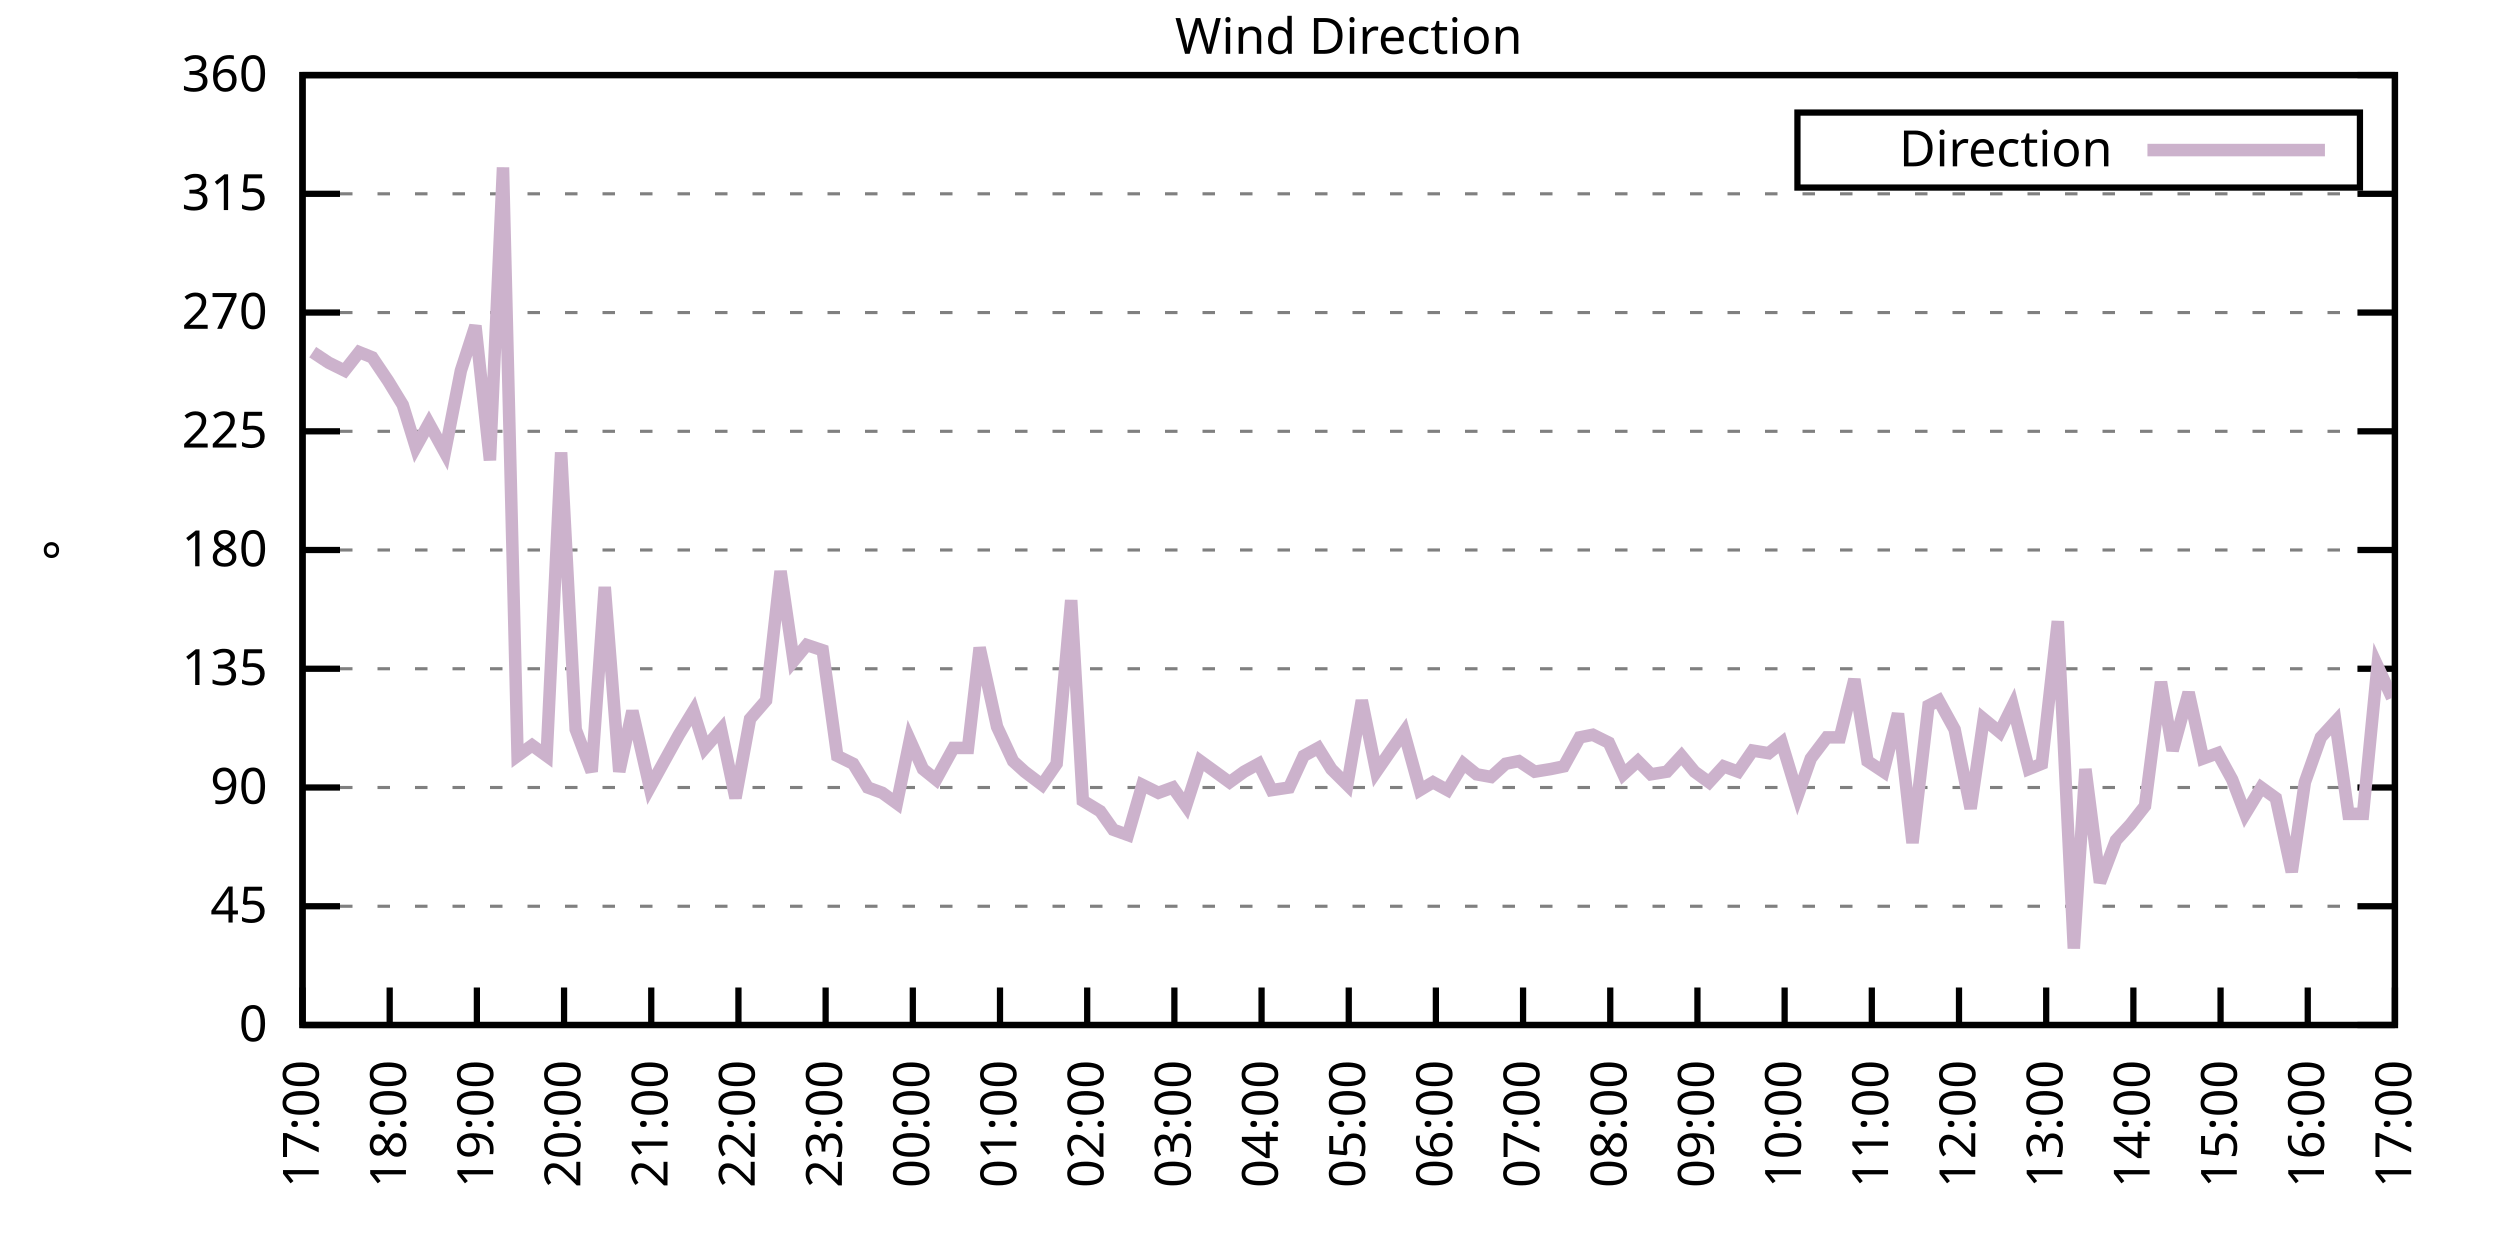
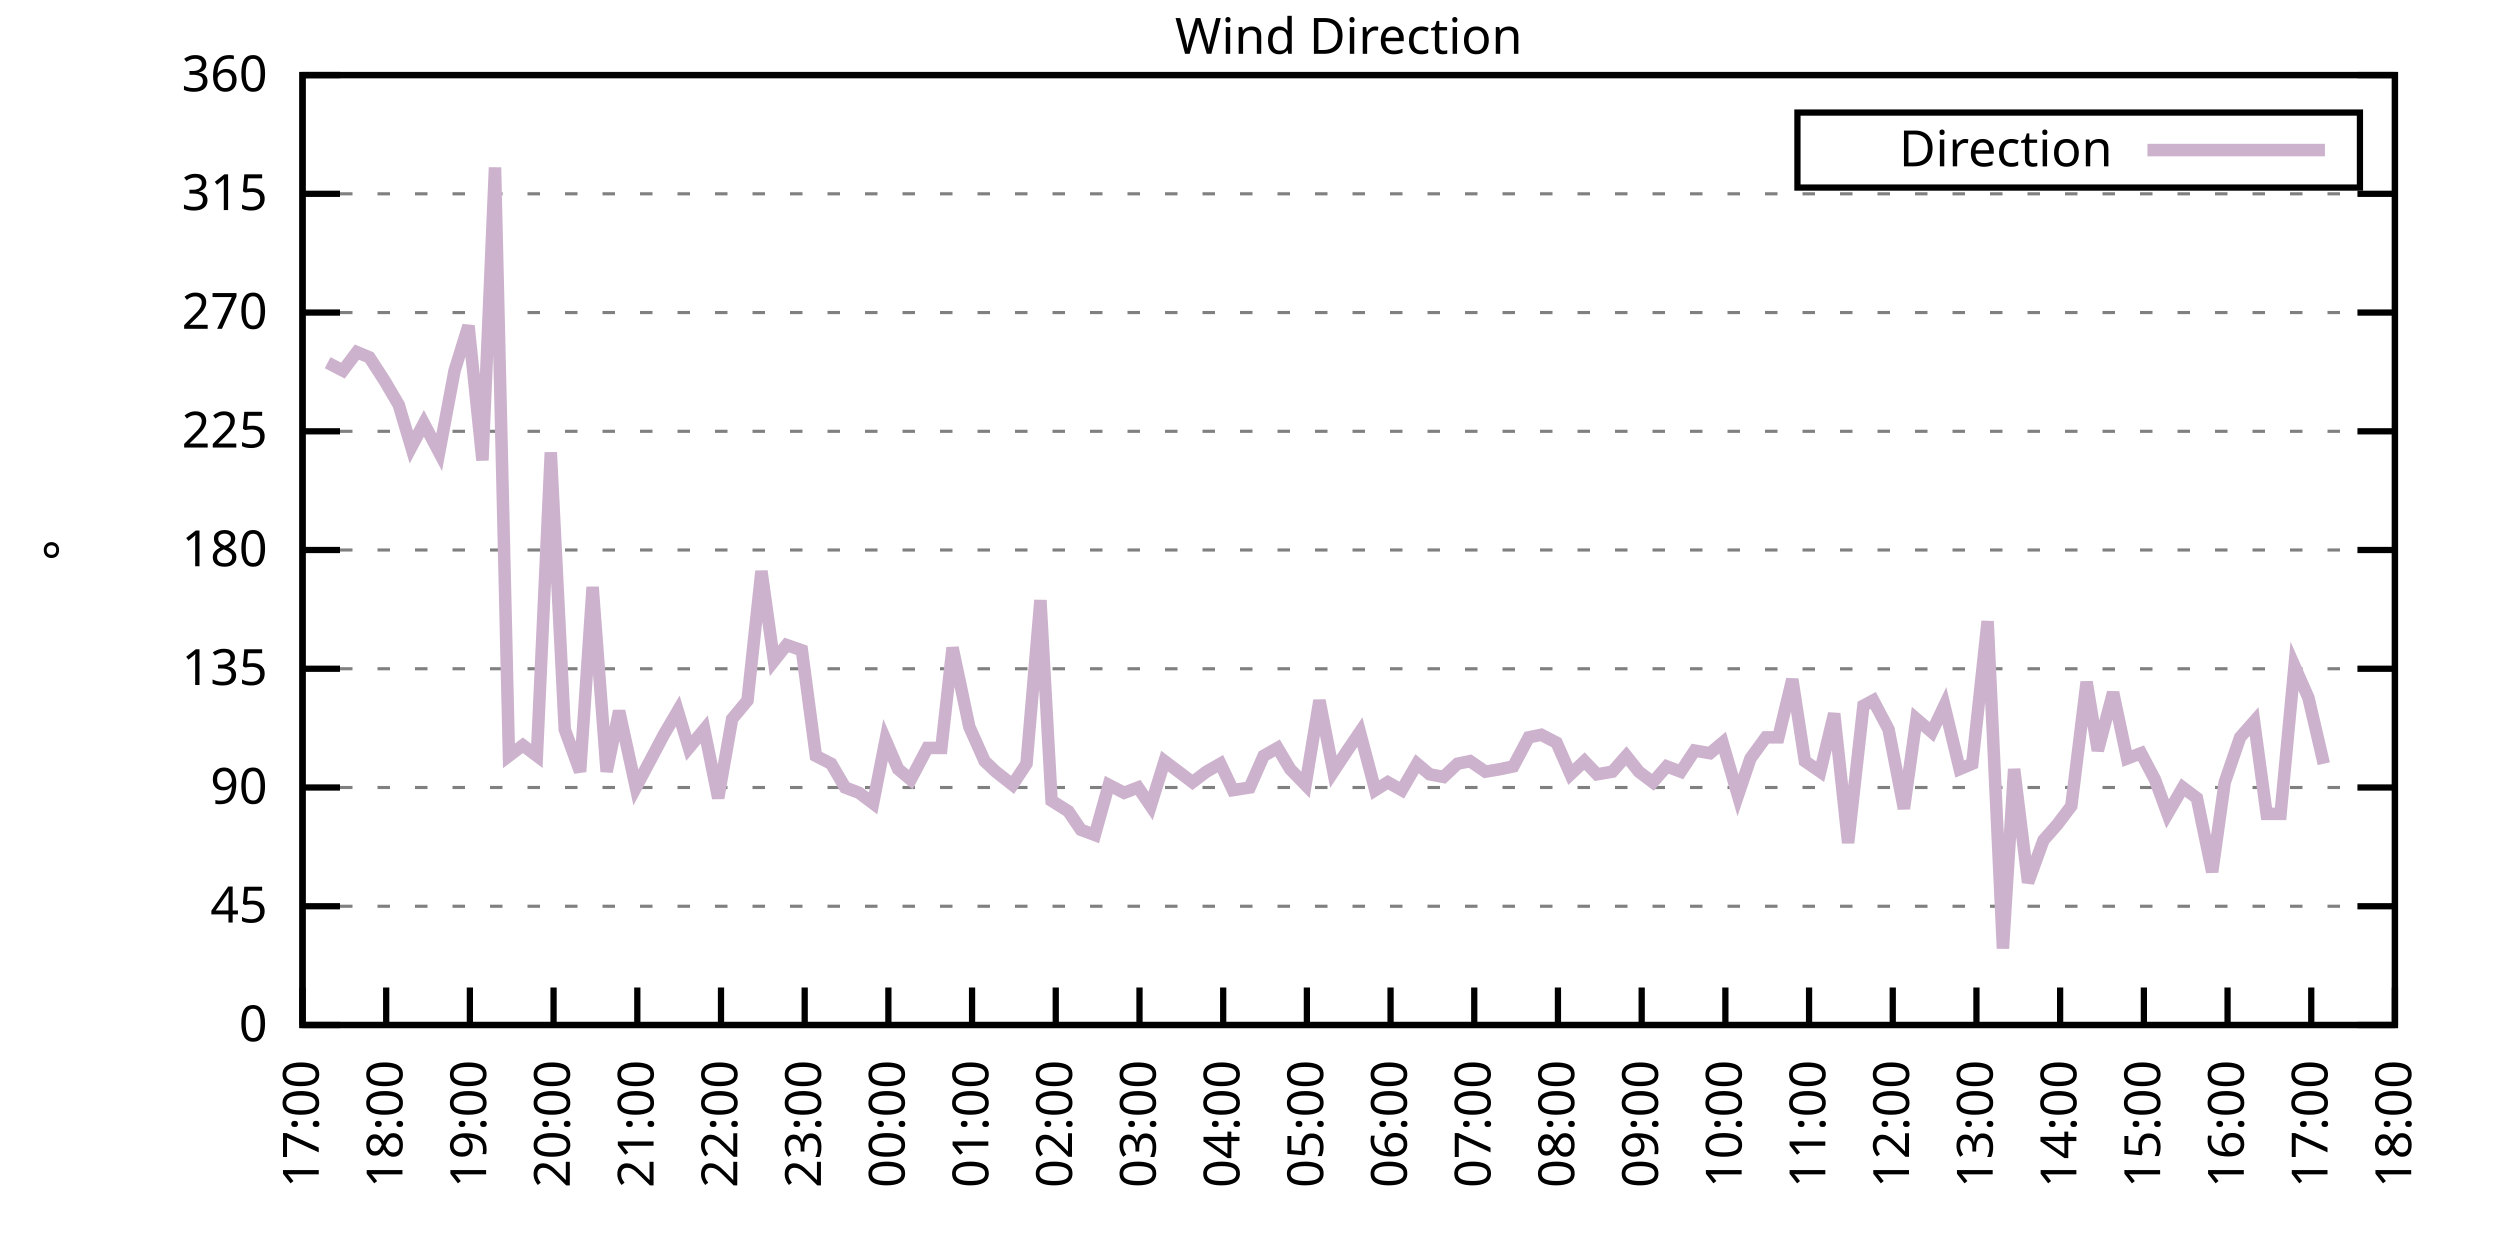
<svg xmlns="http://www.w3.org/2000/svg" xmlns:xlink="http://www.w3.org/1999/xlink" width="400" height="200" viewBox="0 0 400 200">
  <g id="gnuplot_canvas">
    <rect x="0" y="0" width="400" height="200" fill="none" />
    <defs>
      <circle id="gpDot" r="0.5" stroke-width="0.5" stroke="currentColor" />
      <path id="gpPt0" stroke-width="0.333" stroke="currentColor" d="M-1,0 h2 M0,-1 v2" />
      <path id="gpPt1" stroke-width="0.333" stroke="currentColor" d="M-1,-1 L1,1 M1,-1 L-1,1" />
      <path id="gpPt2" stroke-width="0.333" stroke="currentColor" d="M-1,0 L1,0 M0,-1 L0,1 M-1,-1 L1,1 M-1,1 L1,-1" />
      <rect id="gpPt3" stroke-width="0.333" stroke="currentColor" x="-1" y="-1" width="2" height="2" />
      <rect id="gpPt4" stroke-width="0.333" stroke="currentColor" fill="currentColor" x="-1" y="-1" width="2" height="2" />
      <circle id="gpPt5" stroke-width="0.333" stroke="currentColor" cx="0" cy="0" r="1" />
      <use xlink:href="#gpPt5" id="gpPt6" fill="currentColor" stroke="none" />
      <path id="gpPt7" stroke-width="0.333" stroke="currentColor" d="M0,-1.33 L-1.33,0.67 L1.33,0.67 z" />
      <use xlink:href="#gpPt7" id="gpPt8" fill="currentColor" stroke="none" />
      <use xlink:href="#gpPt7" id="gpPt9" stroke="currentColor" transform="rotate(180)" />
      <use xlink:href="#gpPt9" id="gpPt10" fill="currentColor" stroke="none" />
      <use xlink:href="#gpPt3" id="gpPt11" stroke="currentColor" transform="rotate(45)" />
      <use xlink:href="#gpPt11" id="gpPt12" fill="currentColor" stroke="none" />
      <path id="gpPt13" stroke-width="0.333" stroke="currentColor" d="M0,1.330 L1.265,0.411 L0.782,-1.067 L-0.782,-1.076 L-1.265,0.411 z" />
      <use xlink:href="#gpPt13" id="gpPt14" fill="currentColor" stroke="none" />
      <filter id="textbox" filterUnits="objectBoundingBox" x="0" y="0" height="1" width="1">
        <feFlood flood-color="white" flood-opacity="1" result="bgnd" />
        <feComposite in="SourceGraphic" in2="bgnd" operator="atop" />
      </filter>
      <filter id="greybox" filterUnits="objectBoundingBox" x="0" y="0" height="1" width="1">
        <feFlood flood-color="lightgrey" flood-opacity="1" result="grey" />
        <feComposite in="SourceGraphic" in2="grey" operator="atop" />
      </filter>
    </defs>
    <g fill="none" color="white" stroke="currentColor" stroke-width="1.00" stroke-linecap="butt" stroke-linejoin="miter">
</g>
    <g fill="none" color="black" stroke="currentColor" stroke-width="1.00" stroke-linecap="butt" stroke-linejoin="miter">
      <g stroke="none" shape-rendering="crispEdges">
        <polygon fill="rgb(255, 255, 255)" points="48.40,164.00 383.18,164.00 383.18,12.02 48.40,12.02 " />
      </g>
    </g>
    <g fill="none" color="black" stroke="currentColor" stroke-width="1.00" stroke-linecap="butt" stroke-linejoin="miter">
</g>
    <g fill="none" color="black" stroke="black" stroke-width="0.50" stroke-linecap="butt" stroke-linejoin="miter">
</g>
    <g fill="none" color="gray" stroke="currentColor" stroke-width="0.50" stroke-linecap="butt" stroke-linejoin="miter">
      <path stroke="gray" stroke-dasharray="2,4" class="gridline" d="M48.40,164.00 L383.19,164.00  " />
    </g>
    <g fill="none" color="gray" stroke="gray" stroke-width="1.00" stroke-linecap="butt" stroke-linejoin="miter">
</g>
    <g fill="none" color="black" stroke="currentColor" stroke-width="1.00" stroke-linecap="butt" stroke-linejoin="miter">
      <path stroke="black" d="M48.40,164.00 L54.40,164.00 M383.19,164.00 L377.19,164.00  " />
      <g transform="translate(42.80,166.60)" stroke="none" fill="black" font-family="Sans" font-size="8.00" text-anchor="end">
        <text>
          <tspan font-family="Sans"> 0</tspan>
        </text>
      </g>
    </g>
    <g fill="none" color="black" stroke="currentColor" stroke-width="1.00" stroke-linecap="butt" stroke-linejoin="miter">
</g>
    <g fill="none" color="black" stroke="black" stroke-width="0.50" stroke-linecap="butt" stroke-linejoin="miter">
</g>
    <g fill="none" color="gray" stroke="currentColor" stroke-width="0.50" stroke-linecap="butt" stroke-linejoin="miter">
      <path stroke="gray" stroke-dasharray="2,4" class="gridline" d="M48.40,145.00 L383.19,145.00  " />
    </g>
    <g fill="none" color="gray" stroke="gray" stroke-width="1.00" stroke-linecap="butt" stroke-linejoin="miter">
</g>
    <g fill="none" color="black" stroke="currentColor" stroke-width="1.00" stroke-linecap="butt" stroke-linejoin="miter">
      <path stroke="black" d="M48.40,145.00 L54.40,145.00 M383.19,145.00 L377.19,145.00  " />
      <g transform="translate(42.80,147.60)" stroke="none" fill="black" font-family="Sans" font-size="8.00" text-anchor="end">
        <text>
          <tspan font-family="Sans"> 45</tspan>
        </text>
      </g>
    </g>
    <g fill="none" color="black" stroke="currentColor" stroke-width="1.00" stroke-linecap="butt" stroke-linejoin="miter">
</g>
    <g fill="none" color="black" stroke="black" stroke-width="0.50" stroke-linecap="butt" stroke-linejoin="miter">
</g>
    <g fill="none" color="gray" stroke="currentColor" stroke-width="0.50" stroke-linecap="butt" stroke-linejoin="miter">
      <path stroke="gray" stroke-dasharray="2,4" class="gridline" d="M48.40,126.00 L383.19,126.00  " />
    </g>
    <g fill="none" color="gray" stroke="gray" stroke-width="1.00" stroke-linecap="butt" stroke-linejoin="miter">
</g>
    <g fill="none" color="black" stroke="currentColor" stroke-width="1.00" stroke-linecap="butt" stroke-linejoin="miter">
      <path stroke="black" d="M48.40,126.00 L54.40,126.00 M383.19,126.00 L377.19,126.00  " />
      <g transform="translate(42.80,128.60)" stroke="none" fill="black" font-family="Sans" font-size="8.00" text-anchor="end">
        <text>
          <tspan font-family="Sans"> 90</tspan>
        </text>
      </g>
    </g>
    <g fill="none" color="black" stroke="currentColor" stroke-width="1.00" stroke-linecap="butt" stroke-linejoin="miter">
</g>
    <g fill="none" color="black" stroke="black" stroke-width="0.50" stroke-linecap="butt" stroke-linejoin="miter">
</g>
    <g fill="none" color="gray" stroke="currentColor" stroke-width="0.50" stroke-linecap="butt" stroke-linejoin="miter">
      <path stroke="gray" stroke-dasharray="2,4" class="gridline" d="M48.40,107.00 L383.19,107.00  " />
    </g>
    <g fill="none" color="gray" stroke="gray" stroke-width="1.00" stroke-linecap="butt" stroke-linejoin="miter">
</g>
    <g fill="none" color="black" stroke="currentColor" stroke-width="1.00" stroke-linecap="butt" stroke-linejoin="miter">
      <path stroke="black" d="M48.40,107.00 L54.40,107.00 M383.19,107.00 L377.19,107.00  " />
      <g transform="translate(42.80,109.60)" stroke="none" fill="black" font-family="Sans" font-size="8.00" text-anchor="end">
        <text>
          <tspan font-family="Sans"> 135</tspan>
        </text>
      </g>
    </g>
    <g fill="none" color="black" stroke="currentColor" stroke-width="1.00" stroke-linecap="butt" stroke-linejoin="miter">
</g>
    <g fill="none" color="black" stroke="black" stroke-width="0.50" stroke-linecap="butt" stroke-linejoin="miter">
</g>
    <g fill="none" color="gray" stroke="currentColor" stroke-width="0.50" stroke-linecap="butt" stroke-linejoin="miter">
      <path stroke="gray" stroke-dasharray="2,4" class="gridline" d="M48.40,88.00 L383.19,88.00  " />
    </g>
    <g fill="none" color="gray" stroke="gray" stroke-width="1.00" stroke-linecap="butt" stroke-linejoin="miter">
</g>
    <g fill="none" color="black" stroke="currentColor" stroke-width="1.00" stroke-linecap="butt" stroke-linejoin="miter">
      <path stroke="black" d="M48.40,88.00 L54.40,88.00 M383.19,88.00 L377.19,88.00  " />
      <g transform="translate(42.80,90.60)" stroke="none" fill="black" font-family="Sans" font-size="8.00" text-anchor="end">
        <text>
          <tspan font-family="Sans"> 180</tspan>
        </text>
      </g>
    </g>
    <g fill="none" color="black" stroke="currentColor" stroke-width="1.00" stroke-linecap="butt" stroke-linejoin="miter">
</g>
    <g fill="none" color="black" stroke="black" stroke-width="0.50" stroke-linecap="butt" stroke-linejoin="miter">
</g>
    <g fill="none" color="gray" stroke="currentColor" stroke-width="0.50" stroke-linecap="butt" stroke-linejoin="miter">
      <path stroke="gray" stroke-dasharray="2,4" class="gridline" d="M48.40,69.01 L383.19,69.01  " />
    </g>
    <g fill="none" color="gray" stroke="gray" stroke-width="1.00" stroke-linecap="butt" stroke-linejoin="miter">
</g>
    <g fill="none" color="black" stroke="currentColor" stroke-width="1.00" stroke-linecap="butt" stroke-linejoin="miter">
      <path stroke="black" d="M48.40,69.01 L54.40,69.01 M383.19,69.01 L377.19,69.01  " />
      <g transform="translate(42.80,71.61)" stroke="none" fill="black" font-family="Sans" font-size="8.00" text-anchor="end">
        <text>
          <tspan font-family="Sans"> 225</tspan>
        </text>
      </g>
    </g>
    <g fill="none" color="black" stroke="currentColor" stroke-width="1.00" stroke-linecap="butt" stroke-linejoin="miter">
</g>
    <g fill="none" color="black" stroke="black" stroke-width="0.50" stroke-linecap="butt" stroke-linejoin="miter">
</g>
    <g fill="none" color="gray" stroke="currentColor" stroke-width="0.50" stroke-linecap="butt" stroke-linejoin="miter">
      <path stroke="gray" stroke-dasharray="2,4" class="gridline" d="M48.40,50.01 L383.19,50.01  " />
    </g>
    <g fill="none" color="gray" stroke="gray" stroke-width="1.00" stroke-linecap="butt" stroke-linejoin="miter">
</g>
    <g fill="none" color="black" stroke="currentColor" stroke-width="1.00" stroke-linecap="butt" stroke-linejoin="miter">
      <path stroke="black" d="M48.40,50.01 L54.40,50.01 M383.19,50.01 L377.19,50.01  " />
      <g transform="translate(42.80,52.61)" stroke="none" fill="black" font-family="Sans" font-size="8.00" text-anchor="end">
        <text>
          <tspan font-family="Sans"> 270</tspan>
        </text>
      </g>
    </g>
    <g fill="none" color="black" stroke="currentColor" stroke-width="1.00" stroke-linecap="butt" stroke-linejoin="miter">
</g>
    <g fill="none" color="black" stroke="black" stroke-width="0.50" stroke-linecap="butt" stroke-linejoin="miter">
</g>
    <g fill="none" color="gray" stroke="currentColor" stroke-width="0.50" stroke-linecap="butt" stroke-linejoin="miter">
      <path stroke="gray" stroke-dasharray="2,4" class="gridline" d="M48.40,31.01 L383.19,31.01  " />
    </g>
    <g fill="none" color="gray" stroke="gray" stroke-width="1.00" stroke-linecap="butt" stroke-linejoin="miter">
</g>
    <g fill="none" color="black" stroke="currentColor" stroke-width="1.00" stroke-linecap="butt" stroke-linejoin="miter">
      <path stroke="black" d="M48.40,31.01 L54.40,31.01 M383.19,31.01 L377.19,31.01  " />
      <g transform="translate(42.80,33.61)" stroke="none" fill="black" font-family="Sans" font-size="8.00" text-anchor="end">
        <text>
          <tspan font-family="Sans"> 315</tspan>
        </text>
      </g>
    </g>
    <g fill="none" color="black" stroke="currentColor" stroke-width="1.00" stroke-linecap="butt" stroke-linejoin="miter">
</g>
    <g fill="none" color="black" stroke="black" stroke-width="0.50" stroke-linecap="butt" stroke-linejoin="miter">
</g>
    <g fill="none" color="gray" stroke="currentColor" stroke-width="0.50" stroke-linecap="butt" stroke-linejoin="miter">
      <path stroke="gray" stroke-dasharray="2,4" class="gridline" d="M48.40,12.01 L383.19,12.01  " />
    </g>
    <g fill="none" color="gray" stroke="gray" stroke-width="1.00" stroke-linecap="butt" stroke-linejoin="miter">
</g>
    <g fill="none" color="black" stroke="currentColor" stroke-width="1.00" stroke-linecap="butt" stroke-linejoin="miter">
      <path stroke="black" d="M48.40,12.01 L54.40,12.01 M383.19,12.01 L377.19,12.01  " />
      <g transform="translate(42.80,14.61)" stroke="none" fill="black" font-family="Sans" font-size="8.00" text-anchor="end">
        <text>
          <tspan font-family="Sans"> 360</tspan>
        </text>
      </g>
    </g>
    <g fill="none" color="black" stroke="currentColor" stroke-width="1.00" stroke-linecap="butt" stroke-linejoin="miter">
      <path stroke="black" d="M48.40,164.00 L48.40,158.00  " />
      <g transform="translate(51.00,169.60) rotate(270.00)" stroke="none" fill="black" font-family="Sans" font-size="8.00" text-anchor="end">
        <text>
          <tspan font-family="Sans">17:00</tspan>
        </text>
      </g>
    </g>
    <g fill="none" color="black" stroke="currentColor" stroke-width="1.00" stroke-linecap="butt" stroke-linejoin="miter">
-       <path stroke="black" d="M62.35,164.00 L62.35,158.00  " />
-       <g transform="translate(64.95,169.60) rotate(270.00)" stroke="none" fill="black" font-family="Sans" font-size="8.00" text-anchor="end">
+       <path stroke="black" d="M61.79,164.00 L61.79,158.00  " />
+       <g transform="translate(64.39,169.60) rotate(270.00)" stroke="none" fill="black" font-family="Sans" font-size="8.00" text-anchor="end">
        <text>
          <tspan font-family="Sans">18:00</tspan>
        </text>
      </g>
    </g>
    <g fill="none" color="black" stroke="currentColor" stroke-width="1.00" stroke-linecap="butt" stroke-linejoin="miter">
-       <path stroke="black" d="M76.30,164.00 L76.30,158.00  " />
-       <g transform="translate(78.90,169.60) rotate(270.00)" stroke="none" fill="black" font-family="Sans" font-size="8.00" text-anchor="end">
+       <path stroke="black" d="M75.18,164.00 L75.18,158.00  " />
+       <g transform="translate(77.78,169.60) rotate(270.00)" stroke="none" fill="black" font-family="Sans" font-size="8.00" text-anchor="end">
        <text>
          <tspan font-family="Sans">19:00</tspan>
        </text>
      </g>
    </g>
    <g fill="none" color="black" stroke="currentColor" stroke-width="1.00" stroke-linecap="butt" stroke-linejoin="miter">
-       <path stroke="black" d="M90.25,164.00 L90.25,158.00  " />
-       <g transform="translate(92.85,169.60) rotate(270.00)" stroke="none" fill="black" font-family="Sans" font-size="8.00" text-anchor="end">
+       <path stroke="black" d="M88.57,164.00 L88.57,158.00  " />
+       <g transform="translate(91.17,169.60) rotate(270.00)" stroke="none" fill="black" font-family="Sans" font-size="8.00" text-anchor="end">
        <text>
          <tspan font-family="Sans">20:00</tspan>
        </text>
      </g>
    </g>
    <g fill="none" color="black" stroke="currentColor" stroke-width="1.00" stroke-linecap="butt" stroke-linejoin="miter">
-       <path stroke="black" d="M104.20,164.00 L104.20,158.00  " />
-       <g transform="translate(106.80,169.60) rotate(270.00)" stroke="none" fill="black" font-family="Sans" font-size="8.00" text-anchor="end">
+       <path stroke="black" d="M101.97,164.00 L101.97,158.00  " />
+       <g transform="translate(104.57,169.60) rotate(270.00)" stroke="none" fill="black" font-family="Sans" font-size="8.00" text-anchor="end">
        <text>
          <tspan font-family="Sans">21:00</tspan>
        </text>
      </g>
    </g>
    <g fill="none" color="black" stroke="currentColor" stroke-width="1.00" stroke-linecap="butt" stroke-linejoin="miter">
-       <path stroke="black" d="M118.15,164.00 L118.15,158.00  " />
-       <g transform="translate(120.75,169.60) rotate(270.00)" stroke="none" fill="black" font-family="Sans" font-size="8.00" text-anchor="end">
+       <path stroke="black" d="M115.36,164.00 L115.36,158.00  " />
+       <g transform="translate(117.96,169.60) rotate(270.00)" stroke="none" fill="black" font-family="Sans" font-size="8.00" text-anchor="end">
        <text>
          <tspan font-family="Sans">22:00</tspan>
        </text>
      </g>
    </g>
    <g fill="none" color="black" stroke="currentColor" stroke-width="1.00" stroke-linecap="butt" stroke-linejoin="miter">
-       <path stroke="black" d="M132.10,164.00 L132.10,158.00  " />
-       <g transform="translate(134.70,169.60) rotate(270.00)" stroke="none" fill="black" font-family="Sans" font-size="8.00" text-anchor="end">
+       <path stroke="black" d="M128.75,164.00 L128.75,158.00  " />
+       <g transform="translate(131.35,169.60) rotate(270.00)" stroke="none" fill="black" font-family="Sans" font-size="8.00" text-anchor="end">
        <text>
          <tspan font-family="Sans">23:00</tspan>
        </text>
      </g>
    </g>
    <g fill="none" color="black" stroke="currentColor" stroke-width="1.00" stroke-linecap="butt" stroke-linejoin="miter">
-       <path stroke="black" d="M146.05,164.00 L146.05,158.00  " />
-       <g transform="translate(148.65,169.60) rotate(270.00)" stroke="none" fill="black" font-family="Sans" font-size="8.00" text-anchor="end">
+       <path stroke="black" d="M142.14,164.00 L142.14,158.00  " />
+       <g transform="translate(144.74,169.60) rotate(270.00)" stroke="none" fill="black" font-family="Sans" font-size="8.00" text-anchor="end">
        <text>
          <tspan font-family="Sans">00:00</tspan>
        </text>
      </g>
    </g>
    <g fill="none" color="black" stroke="currentColor" stroke-width="1.00" stroke-linecap="butt" stroke-linejoin="miter">
-       <path stroke="black" d="M160.00,164.00 L160.00,158.00  " />
-       <g transform="translate(162.60,169.60) rotate(270.00)" stroke="none" fill="black" font-family="Sans" font-size="8.00" text-anchor="end">
+       <path stroke="black" d="M155.53,164.00 L155.53,158.00  " />
+       <g transform="translate(158.13,169.60) rotate(270.00)" stroke="none" fill="black" font-family="Sans" font-size="8.00" text-anchor="end">
        <text>
          <tspan font-family="Sans">01:00</tspan>
        </text>
      </g>
    </g>
    <g fill="none" color="black" stroke="currentColor" stroke-width="1.00" stroke-linecap="butt" stroke-linejoin="miter">
-       <path stroke="black" d="M173.95,164.00 L173.95,158.00  " />
-       <g transform="translate(176.55,169.60) rotate(270.00)" stroke="none" fill="black" font-family="Sans" font-size="8.00" text-anchor="end">
+       <path stroke="black" d="M168.92,164.00 L168.92,158.00  " />
+       <g transform="translate(171.52,169.60) rotate(270.00)" stroke="none" fill="black" font-family="Sans" font-size="8.00" text-anchor="end">
        <text>
          <tspan font-family="Sans">02:00</tspan>
        </text>
      </g>
    </g>
    <g fill="none" color="black" stroke="currentColor" stroke-width="1.00" stroke-linecap="butt" stroke-linejoin="miter">
-       <path stroke="black" d="M187.90,164.00 L187.90,158.00  " />
-       <g transform="translate(190.50,169.60) rotate(270.00)" stroke="none" fill="black" font-family="Sans" font-size="8.00" text-anchor="end">
+       <path stroke="black" d="M182.32,164.00 L182.32,158.00  " />
+       <g transform="translate(184.92,169.60) rotate(270.00)" stroke="none" fill="black" font-family="Sans" font-size="8.00" text-anchor="end">
        <text>
          <tspan font-family="Sans">03:00</tspan>
        </text>
      </g>
    </g>
    <g fill="none" color="black" stroke="currentColor" stroke-width="1.00" stroke-linecap="butt" stroke-linejoin="miter">
-       <path stroke="black" d="M201.85,164.00 L201.85,158.00  " />
-       <g transform="translate(204.45,169.60) rotate(270.00)" stroke="none" fill="black" font-family="Sans" font-size="8.00" text-anchor="end">
+       <path stroke="black" d="M195.71,164.00 L195.71,158.00  " />
+       <g transform="translate(198.31,169.60) rotate(270.00)" stroke="none" fill="black" font-family="Sans" font-size="8.00" text-anchor="end">
        <text>
          <tspan font-family="Sans">04:00</tspan>
        </text>
      </g>
    </g>
    <g fill="none" color="black" stroke="currentColor" stroke-width="1.00" stroke-linecap="butt" stroke-linejoin="miter">
-       <path stroke="black" d="M215.80,164.00 L215.80,158.00  " />
-       <g transform="translate(218.40,169.60) rotate(270.00)" stroke="none" fill="black" font-family="Sans" font-size="8.00" text-anchor="end">
+       <path stroke="black" d="M209.10,164.00 L209.10,158.00  " />
+       <g transform="translate(211.70,169.60) rotate(270.00)" stroke="none" fill="black" font-family="Sans" font-size="8.00" text-anchor="end">
        <text>
          <tspan font-family="Sans">05:00</tspan>
        </text>
      </g>
    </g>
    <g fill="none" color="black" stroke="currentColor" stroke-width="1.00" stroke-linecap="butt" stroke-linejoin="miter">
-       <path stroke="black" d="M229.74,164.00 L229.74,158.00  " />
-       <g transform="translate(232.34,169.60) rotate(270.00)" stroke="none" fill="black" font-family="Sans" font-size="8.00" text-anchor="end">
+       <path stroke="black" d="M222.49,164.00 L222.49,158.00  " />
+       <g transform="translate(225.09,169.60) rotate(270.00)" stroke="none" fill="black" font-family="Sans" font-size="8.00" text-anchor="end">
        <text>
          <tspan font-family="Sans">06:00</tspan>
        </text>
      </g>
    </g>
    <g fill="none" color="black" stroke="currentColor" stroke-width="1.00" stroke-linecap="butt" stroke-linejoin="miter">
-       <path stroke="black" d="M243.69,164.00 L243.69,158.00  " />
-       <g transform="translate(246.29,169.60) rotate(270.00)" stroke="none" fill="black" font-family="Sans" font-size="8.00" text-anchor="end">
+       <path stroke="black" d="M235.88,164.00 L235.88,158.00  " />
+       <g transform="translate(238.48,169.60) rotate(270.00)" stroke="none" fill="black" font-family="Sans" font-size="8.00" text-anchor="end">
        <text>
          <tspan font-family="Sans">07:00</tspan>
        </text>
      </g>
    </g>
    <g fill="none" color="black" stroke="currentColor" stroke-width="1.00" stroke-linecap="butt" stroke-linejoin="miter">
-       <path stroke="black" d="M257.64,164.00 L257.64,158.00  " />
-       <g transform="translate(260.24,169.60) rotate(270.00)" stroke="none" fill="black" font-family="Sans" font-size="8.00" text-anchor="end">
+       <path stroke="black" d="M249.27,164.00 L249.27,158.00  " />
+       <g transform="translate(251.87,169.60) rotate(270.00)" stroke="none" fill="black" font-family="Sans" font-size="8.00" text-anchor="end">
        <text>
          <tspan font-family="Sans">08:00</tspan>
        </text>
      </g>
    </g>
    <g fill="none" color="black" stroke="currentColor" stroke-width="1.00" stroke-linecap="butt" stroke-linejoin="miter">
-       <path stroke="black" d="M271.59,164.00 L271.59,158.00  " />
-       <g transform="translate(274.19,169.60) rotate(270.00)" stroke="none" fill="black" font-family="Sans" font-size="8.00" text-anchor="end">
+       <path stroke="black" d="M262.67,164.00 L262.67,158.00  " />
+       <g transform="translate(265.27,169.60) rotate(270.00)" stroke="none" fill="black" font-family="Sans" font-size="8.00" text-anchor="end">
        <text>
          <tspan font-family="Sans">09:00</tspan>
        </text>
      </g>
    </g>
    <g fill="none" color="black" stroke="currentColor" stroke-width="1.00" stroke-linecap="butt" stroke-linejoin="miter">
-       <path stroke="black" d="M285.54,164.00 L285.54,158.00  " />
-       <g transform="translate(288.14,169.60) rotate(270.00)" stroke="none" fill="black" font-family="Sans" font-size="8.00" text-anchor="end">
+       <path stroke="black" d="M276.06,164.00 L276.06,158.00  " />
+       <g transform="translate(278.66,169.60) rotate(270.00)" stroke="none" fill="black" font-family="Sans" font-size="8.00" text-anchor="end">
        <text>
          <tspan font-family="Sans">10:00</tspan>
        </text>
      </g>
    </g>
    <g fill="none" color="black" stroke="currentColor" stroke-width="1.00" stroke-linecap="butt" stroke-linejoin="miter">
-       <path stroke="black" d="M299.49,164.00 L299.49,158.00  " />
-       <g transform="translate(302.09,169.60) rotate(270.00)" stroke="none" fill="black" font-family="Sans" font-size="8.00" text-anchor="end">
+       <path stroke="black" d="M289.45,164.00 L289.45,158.00  " />
+       <g transform="translate(292.05,169.60) rotate(270.00)" stroke="none" fill="black" font-family="Sans" font-size="8.00" text-anchor="end">
        <text>
          <tspan font-family="Sans">11:00</tspan>
        </text>
      </g>
    </g>
    <g fill="none" color="black" stroke="currentColor" stroke-width="1.00" stroke-linecap="butt" stroke-linejoin="miter">
-       <path stroke="black" d="M313.44,164.00 L313.44,158.00  " />
-       <g transform="translate(316.04,169.60) rotate(270.00)" stroke="none" fill="black" font-family="Sans" font-size="8.00" text-anchor="end">
+       <path stroke="black" d="M302.84,164.00 L302.84,158.00  " />
+       <g transform="translate(305.44,169.60) rotate(270.00)" stroke="none" fill="black" font-family="Sans" font-size="8.00" text-anchor="end">
        <text>
          <tspan font-family="Sans">12:00</tspan>
        </text>
      </g>
    </g>
    <g fill="none" color="black" stroke="currentColor" stroke-width="1.00" stroke-linecap="butt" stroke-linejoin="miter">
-       <path stroke="black" d="M327.39,164.00 L327.39,158.00  " />
-       <g transform="translate(329.99,169.60) rotate(270.00)" stroke="none" fill="black" font-family="Sans" font-size="8.00" text-anchor="end">
+       <path stroke="black" d="M316.23,164.00 L316.23,158.00  " />
+       <g transform="translate(318.83,169.60) rotate(270.00)" stroke="none" fill="black" font-family="Sans" font-size="8.00" text-anchor="end">
        <text>
          <tspan font-family="Sans">13:00</tspan>
        </text>
      </g>
    </g>
    <g fill="none" color="black" stroke="currentColor" stroke-width="1.00" stroke-linecap="butt" stroke-linejoin="miter">
-       <path stroke="black" d="M341.34,164.00 L341.34,158.00  " />
-       <g transform="translate(343.94,169.60) rotate(270.00)" stroke="none" fill="black" font-family="Sans" font-size="8.00" text-anchor="end">
+       <path stroke="black" d="M329.62,164.00 L329.62,158.00  " />
+       <g transform="translate(332.22,169.60) rotate(270.00)" stroke="none" fill="black" font-family="Sans" font-size="8.00" text-anchor="end">
        <text>
          <tspan font-family="Sans">14:00</tspan>
        </text>
      </g>
    </g>
    <g fill="none" color="black" stroke="currentColor" stroke-width="1.00" stroke-linecap="butt" stroke-linejoin="miter">
-       <path stroke="black" d="M355.29,164.00 L355.29,158.00  " />
-       <g transform="translate(357.89,169.60) rotate(270.00)" stroke="none" fill="black" font-family="Sans" font-size="8.00" text-anchor="end">
+       <path stroke="black" d="M343.02,164.00 L343.02,158.00  " />
+       <g transform="translate(345.62,169.60) rotate(270.00)" stroke="none" fill="black" font-family="Sans" font-size="8.00" text-anchor="end">
        <text>
          <tspan font-family="Sans">15:00</tspan>
        </text>
      </g>
    </g>
    <g fill="none" color="black" stroke="currentColor" stroke-width="1.00" stroke-linecap="butt" stroke-linejoin="miter">
-       <path stroke="black" d="M369.24,164.00 L369.24,158.00  " />
-       <g transform="translate(371.84,169.60) rotate(270.00)" stroke="none" fill="black" font-family="Sans" font-size="8.00" text-anchor="end">
+       <path stroke="black" d="M356.41,164.00 L356.41,158.00  " />
+       <g transform="translate(359.01,169.60) rotate(270.00)" stroke="none" fill="black" font-family="Sans" font-size="8.00" text-anchor="end">
        <text>
          <tspan font-family="Sans">16:00</tspan>
+         </text>
+       </g>
+     </g>
+     <g fill="none" color="black" stroke="currentColor" stroke-width="1.00" stroke-linecap="butt" stroke-linejoin="miter">
+       <path stroke="black" d="M369.80,164.00 L369.80,158.00  " />
+       <g transform="translate(372.40,169.60) rotate(270.00)" stroke="none" fill="black" font-family="Sans" font-size="8.00" text-anchor="end">
+         <text>
+           <tspan font-family="Sans">17:00</tspan>
        </text>
      </g>
    </g>
    <g fill="none" color="black" stroke="currentColor" stroke-width="1.00" stroke-linecap="butt" stroke-linejoin="miter">
      <path stroke="black" d="M383.19,164.00 L383.19,158.00  " />
      <g transform="translate(385.79,169.60) rotate(270.00)" stroke="none" fill="black" font-family="Sans" font-size="8.00" text-anchor="end">
        <text>
-           <tspan font-family="Sans">17:00</tspan>
+           <tspan font-family="Sans">18:00</tspan>
        </text>
      </g>
    </g>
    <g fill="none" color="black" stroke="currentColor" stroke-width="1.00" stroke-linecap="butt" stroke-linejoin="miter">
</g>
    <g fill="none" color="black" stroke="currentColor" stroke-width="1.00" stroke-linecap="butt" stroke-linejoin="miter">
      <path stroke="black" d="M48.40,12.01 L48.40,164.00 L383.19,164.00 L383.19,12.01 L48.40,12.01 Z  " />
    </g>
    <g fill="none" color="black" stroke="currentColor" stroke-width="1.00" stroke-linecap="butt" stroke-linejoin="miter">
</g>
    <g fill="none" color="black" stroke="currentColor" stroke-width="1.00" stroke-linecap="butt" stroke-linejoin="miter">
      <path stroke="black" d="M287.59,30.01 L287.59,18.01 L377.59,18.01 L377.59,30.01 L287.59,30.01 Z  " />
    </g>
    <g id="Wind_direction_plot_1">
      <g fill="none" color="white" stroke="black" stroke-width="2.00" stroke-linecap="butt" stroke-linejoin="miter">
</g>
      <g fill="none" color="black" stroke="currentColor" stroke-width="2.00" stroke-linecap="butt" stroke-linejoin="miter">
        <g transform="translate(337.99,26.61)" stroke="none" fill="black" font-family="Sans" font-size="8.00" text-anchor="end">
          <text>
            <tspan font-family="Sans">Direction</tspan>
          </text>
        </g>
      </g>
      <g fill="none" color="black" stroke="currentColor" stroke-width="2.00" stroke-linecap="butt" stroke-linejoin="miter">
-         <path stroke="rgb(204, 178, 204)" d="M343.59,24.01 L371.99,24.01 M50.03,56.34 L52.58,58.03 L55.14,59.30 L57.47,56.34 L59.56,57.18 L62.12,60.98   L64.44,64.78 L66.53,71.54 L68.63,67.74 L71.18,72.38 L73.74,59.30 L76.07,52.12 L78.39,73.65 L80.48,26.79   L82.81,120.94 L85.13,119.25 L87.46,120.94 L89.78,72.38 L92.11,116.71 L94.67,123.47 L96.76,93.92 L99.08,123.47   L101.18,113.76 L103.97,126.00 L106.29,121.78 L108.62,117.56 L110.94,113.76 L112.80,119.67 L115.36,116.71 L117.68,127.69   L120.01,115.03 L122.57,112.07 L124.89,91.38 L126.98,105.74 L129.08,103.20 L131.63,104.05 L133.96,120.94 L136.51,122.20   L138.84,126.00 L141.16,126.85 L143.49,128.54 L145.58,118.40 L147.67,123.05 L149.77,124.74 L152.56,119.67 L154.88,119.67   L156.74,103.63 L159.53,116.29 L162.09,121.78 L163.95,123.47 L166.74,125.58 L169.06,122.20 L171.39,96.03 L173.25,128.11   L176.04,129.80 L178.13,132.76 L180.46,133.60 L182.78,125.58 L185.34,126.85 L187.66,126.00 L189.76,128.96 L192.08,121.78   L194.41,123.47 L196.73,125.16 L199.06,123.47 L201.38,122.20 L203.47,126.42 L206.26,126.00 L208.59,120.94 L210.91,119.67   L213.01,123.05 L215.56,125.58 L217.89,112.07 L220.21,123.47 L222.54,120.09 L224.63,117.14 L227.19,126.42 L229.28,125.16   L231.60,126.42 L234.16,122.20 L236.25,123.89 L238.58,124.31 L240.90,122.20 L243.00,121.78 L245.55,123.47 L248.11,123.05   L250.20,122.62 L252.76,117.98 L254.85,117.56 L257.41,118.83 L259.74,123.89 L262.06,121.78 L264.15,123.89 L266.71,123.47   L269.04,120.94 L271.13,123.47 L273.45,125.16 L275.78,122.62 L278.10,123.47 L280.43,120.09 L282.99,120.51 L285.08,118.83   L287.64,127.27 L289.73,121.36 L292.29,117.98 L294.38,117.98 L296.70,108.69 L298.80,121.78 L301.35,123.47 L303.68,114.18   L306.00,134.87 L308.56,112.91 L310.19,112.07 L312.74,116.71 L315.30,129.38 L317.39,115.03 L319.95,117.14 L322.04,112.91   L324.60,123.05 L326.69,122.20 L329.25,99.40 L331.81,151.76 L333.67,123.05 L335.99,141.20 L338.55,134.45 L340.88,131.91   L343.20,128.96 L345.76,109.11 L347.62,120.09 L350.18,110.80 L352.50,121.36 L354.83,120.51 L357.15,124.74 L359.24,130.22   L361.80,126.00 L364.13,127.69 L366.68,139.51 L368.78,125.16 L371.33,117.98 L373.66,115.45 L375.75,130.22 L378.08,130.22   L380.40,106.58 L382.73,111.65  " />
+         <path stroke="rgb(204, 178, 204)" d="M343.59,24.01 L371.99,24.01 M52.42,58.03 L54.87,59.30 L57.10,56.34 L59.11,57.18 L61.57,60.98 L63.80,64.78   L65.81,71.54 L67.82,67.74 L70.27,72.38 L72.73,59.30 L74.96,52.12 L77.19,73.65 L79.20,26.79 L81.43,120.94   L83.66,119.25 L85.90,120.94 L88.13,72.38 L90.36,116.71 L92.82,123.47 L94.82,93.92 L97.06,123.47 L99.06,113.76   L101.74,126.00 L103.98,121.78 L106.21,117.56 L108.44,113.76 L110.22,119.67 L112.68,116.71 L114.91,127.69 L117.14,115.03   L119.60,112.07 L121.83,91.38 L123.84,105.74 L125.85,103.20 L128.30,104.05 L130.54,120.94 L132.99,122.20 L135.22,126.00   L137.45,126.85 L139.69,128.54 L141.69,118.40 L143.70,123.05 L145.71,124.74 L148.39,119.67 L150.62,119.67 L152.41,103.63   L155.09,116.29 L157.54,121.78 L159.33,123.47 L162.01,125.58 L164.24,122.20 L166.47,96.03 L168.25,128.11 L170.93,129.80   L172.94,132.76 L175.17,133.60 L177.41,125.58 L179.86,126.85 L182.09,126.00 L184.10,128.96 L186.33,121.78 L188.57,123.47   L190.80,125.16 L193.03,123.47 L195.26,122.20 L197.27,126.42 L199.95,126.00 L202.18,120.94 L204.41,119.67 L206.42,123.05   L208.88,125.58 L211.11,112.07 L213.34,123.47 L215.57,120.09 L217.58,117.14 L220.04,126.42 L222.04,125.16 L224.28,126.42   L226.73,122.20 L228.74,123.89 L230.97,124.31 L233.20,122.20 L235.21,121.78 L237.67,123.47 L240.12,123.05 L242.13,122.62   L244.59,117.98 L246.60,117.56 L249.05,118.83 L251.28,123.89 L253.51,121.78 L255.52,123.89 L257.98,123.47 L260.21,120.94   L262.22,123.47 L264.45,125.16 L266.68,122.62 L268.92,123.47 L271.15,120.09 L273.60,120.51 L275.61,118.83 L278.07,127.27   L280.07,121.36 L282.53,117.98 L284.54,117.98 L286.77,108.69 L288.78,121.78 L291.23,123.47 L293.47,114.18 L295.70,134.87   L298.15,112.91 L299.72,112.07 L302.17,116.71 L304.63,129.38 L306.63,115.03 L309.09,117.14 L311.10,112.91 L313.55,123.05   L315.56,122.20 L318.02,99.40 L320.47,151.76 L322.26,123.05 L324.49,141.20 L326.95,134.45 L329.18,131.91 L331.41,128.96   L333.86,109.11 L335.65,120.09 L338.10,110.80 L340.34,121.36 L342.57,120.51 L344.80,124.74 L346.81,130.22 L349.26,126.00   L351.50,127.69 L353.95,139.51 L355.96,125.16 L358.42,117.98 L360.65,115.45 L362.66,130.22 L364.89,130.22 L367.12,106.58   L369.35,111.65 L371.81,122.20  " />
      </g>
    </g>
    <g fill="none" color="black" stroke="currentColor" stroke-width="2.00" stroke-linecap="butt" stroke-linejoin="miter">
</g>
    <g fill="none" color="black" stroke="black" stroke-width="1.00" stroke-linecap="butt" stroke-linejoin="miter">
</g>
    <g fill="none" color="black" stroke="currentColor" stroke-width="1.00" stroke-linecap="butt" stroke-linejoin="miter">
      <path stroke="black" d="M48.40,12.01 L48.40,164.00 L383.19,164.00 L383.19,12.01 L48.40,12.01 Z  " />
      <g transform="translate(12.80,88.01) rotate(270.00)" stroke="none" fill="black" font-family="Sans" font-size="8.00" text-anchor="middle">
        <text>
          <tspan font-family="Sans">°</tspan>
        </text>
      </g>
    </g>
    <g fill="none" color="black" stroke="currentColor" stroke-width="1.00" stroke-linecap="butt" stroke-linejoin="miter">
</g>
    <g fill="none" color="black" stroke="currentColor" stroke-width="1.00" stroke-linecap="butt" stroke-linejoin="miter">
      <g transform="translate(215.79,8.61)" stroke="none" fill="black" font-family="Sans" font-size="8.00" text-anchor="middle">
        <text>
          <tspan font-family="Sans">Wind Direction</tspan>
        </text>
      </g>
    </g>
    <g fill="none" color="black" stroke="currentColor" stroke-width="1.00" stroke-linecap="butt" stroke-linejoin="miter">
</g>
  </g>
</svg>
